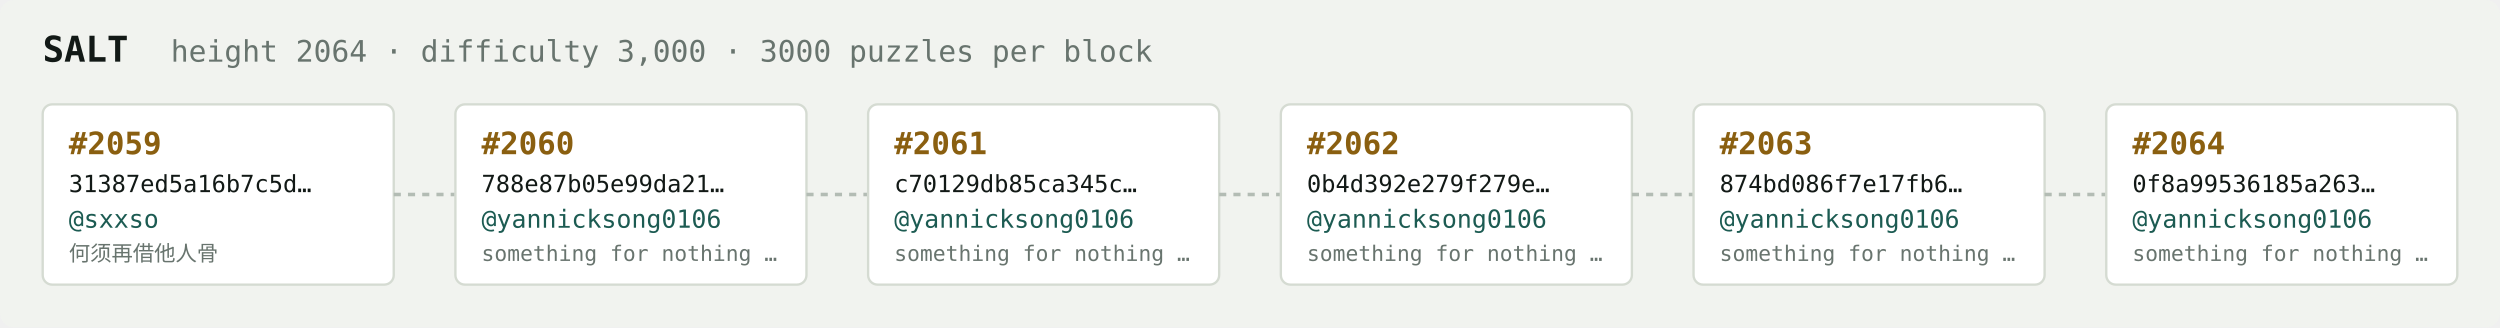
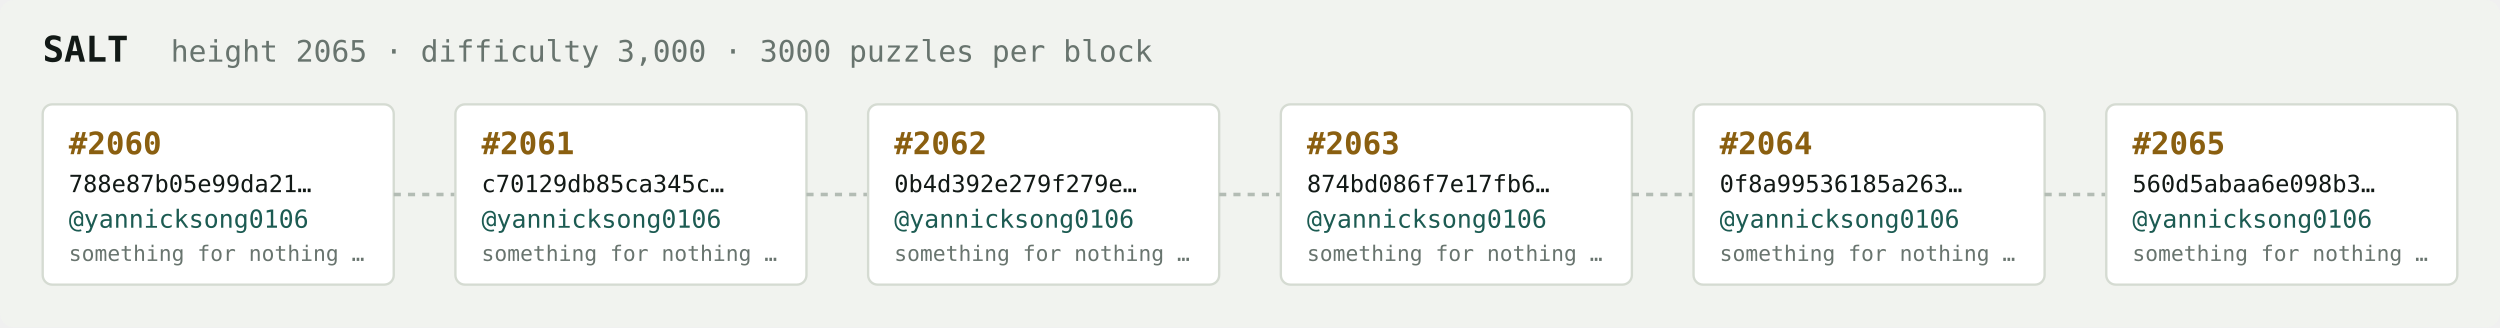
<svg xmlns="http://www.w3.org/2000/svg" width="1054" height="138" viewBox="0 0 1054 138" font-family="ui-monospace,SFMono-Regular,Menlo,monospace">
  <rect fill="#f1f3ef" width="1054" height="138" rx="6" />
  <text x="18" y="26" fill="#121916" font-size="15" font-weight="700">SALT</text>
-   <text x="72" y="26" fill="#68746e" font-size="12.5">height 2064 · difficulty 3,000 · 3000 puzzles per block</text>
+   <text x="72" y="26" fill="#68746e" font-size="12.5">height 2065 · difficulty 3,000 · 3000 puzzles per block</text>
  <rect x="18" y="44" width="148" height="76" rx="4" fill="#ffffff" stroke="#d5dbd2" stroke-width="1" />
-   <text x="29" y="65" fill="#8a5f10" font-size="13" font-weight="700">#2059</text>
-   <text x="29" y="81" fill="#121916" font-size="10">31387ed5a16b7c5d…</text>
-   <text x="29" y="96" fill="#1c5b52" font-size="10.5">@sxxso</text>
-   <text x="29" y="110" fill="#68746e" font-size="9">何须再借他人骨</text>
+   <text x="29" y="65" fill="#8a5f10" font-size="13" font-weight="700">#2060</text>
+   <text x="29" y="81" fill="#121916" font-size="10">788e87b05e99da21…</text>
+   <text x="29" y="96" fill="#1c5b52" font-size="10.5">@yannicksong0106</text>
+   <text x="29" y="110" fill="#68746e" font-size="9">something for nothing …</text>
  <line x1="166" y1="82.0" x2="192" y2="82.0" stroke="#b3bcb4" stroke-width="1.5" stroke-dasharray="3 3" />
  <rect x="192" y="44" width="148" height="76" rx="4" fill="#ffffff" stroke="#d5dbd2" stroke-width="1" />
-   <text x="203" y="65" fill="#8a5f10" font-size="13" font-weight="700">#2060</text>
-   <text x="203" y="81" fill="#121916" font-size="10">788e87b05e99da21…</text>
+   <text x="203" y="65" fill="#8a5f10" font-size="13" font-weight="700">#2061</text>
+   <text x="203" y="81" fill="#121916" font-size="10">c70129db85ca345c…</text>
  <text x="203" y="96" fill="#1c5b52" font-size="10.5">@yannicksong0106</text>
  <text x="203" y="110" fill="#68746e" font-size="9">something for nothing …</text>
  <line x1="340" y1="82.0" x2="366" y2="82.0" stroke="#b3bcb4" stroke-width="1.5" stroke-dasharray="3 3" />
  <rect x="366" y="44" width="148" height="76" rx="4" fill="#ffffff" stroke="#d5dbd2" stroke-width="1" />
-   <text x="377" y="65" fill="#8a5f10" font-size="13" font-weight="700">#2061</text>
-   <text x="377" y="81" fill="#121916" font-size="10">c70129db85ca345c…</text>
+   <text x="377" y="65" fill="#8a5f10" font-size="13" font-weight="700">#2062</text>
+   <text x="377" y="81" fill="#121916" font-size="10">0b4d392e279f279e…</text>
  <text x="377" y="96" fill="#1c5b52" font-size="10.5">@yannicksong0106</text>
  <text x="377" y="110" fill="#68746e" font-size="9">something for nothing …</text>
  <line x1="514" y1="82.0" x2="540" y2="82.0" stroke="#b3bcb4" stroke-width="1.5" stroke-dasharray="3 3" />
  <rect x="540" y="44" width="148" height="76" rx="4" fill="#ffffff" stroke="#d5dbd2" stroke-width="1" />
-   <text x="551" y="65" fill="#8a5f10" font-size="13" font-weight="700">#2062</text>
-   <text x="551" y="81" fill="#121916" font-size="10">0b4d392e279f279e…</text>
+   <text x="551" y="65" fill="#8a5f10" font-size="13" font-weight="700">#2063</text>
+   <text x="551" y="81" fill="#121916" font-size="10">874bd086f7e17fb6…</text>
  <text x="551" y="96" fill="#1c5b52" font-size="10.5">@yannicksong0106</text>
  <text x="551" y="110" fill="#68746e" font-size="9">something for nothing …</text>
  <line x1="688" y1="82.0" x2="714" y2="82.0" stroke="#b3bcb4" stroke-width="1.5" stroke-dasharray="3 3" />
  <rect x="714" y="44" width="148" height="76" rx="4" fill="#ffffff" stroke="#d5dbd2" stroke-width="1" />
-   <text x="725" y="65" fill="#8a5f10" font-size="13" font-weight="700">#2063</text>
-   <text x="725" y="81" fill="#121916" font-size="10">874bd086f7e17fb6…</text>
+   <text x="725" y="65" fill="#8a5f10" font-size="13" font-weight="700">#2064</text>
+   <text x="725" y="81" fill="#121916" font-size="10">0f8a99536185a263…</text>
  <text x="725" y="96" fill="#1c5b52" font-size="10.5">@yannicksong0106</text>
  <text x="725" y="110" fill="#68746e" font-size="9">something for nothing …</text>
  <line x1="862" y1="82.0" x2="888" y2="82.0" stroke="#b3bcb4" stroke-width="1.5" stroke-dasharray="3 3" />
  <rect x="888" y="44" width="148" height="76" rx="4" fill="#ffffff" stroke="#d5dbd2" stroke-width="1" />
-   <text x="899" y="65" fill="#8a5f10" font-size="13" font-weight="700">#2064</text>
-   <text x="899" y="81" fill="#121916" font-size="10">0f8a99536185a263…</text>
+   <text x="899" y="65" fill="#8a5f10" font-size="13" font-weight="700">#2065</text>
+   <text x="899" y="81" fill="#121916" font-size="10">560d5abaa6e098b3…</text>
  <text x="899" y="96" fill="#1c5b52" font-size="10.5">@yannicksong0106</text>
  <text x="899" y="110" fill="#68746e" font-size="9">something for nothing …</text>
</svg>
